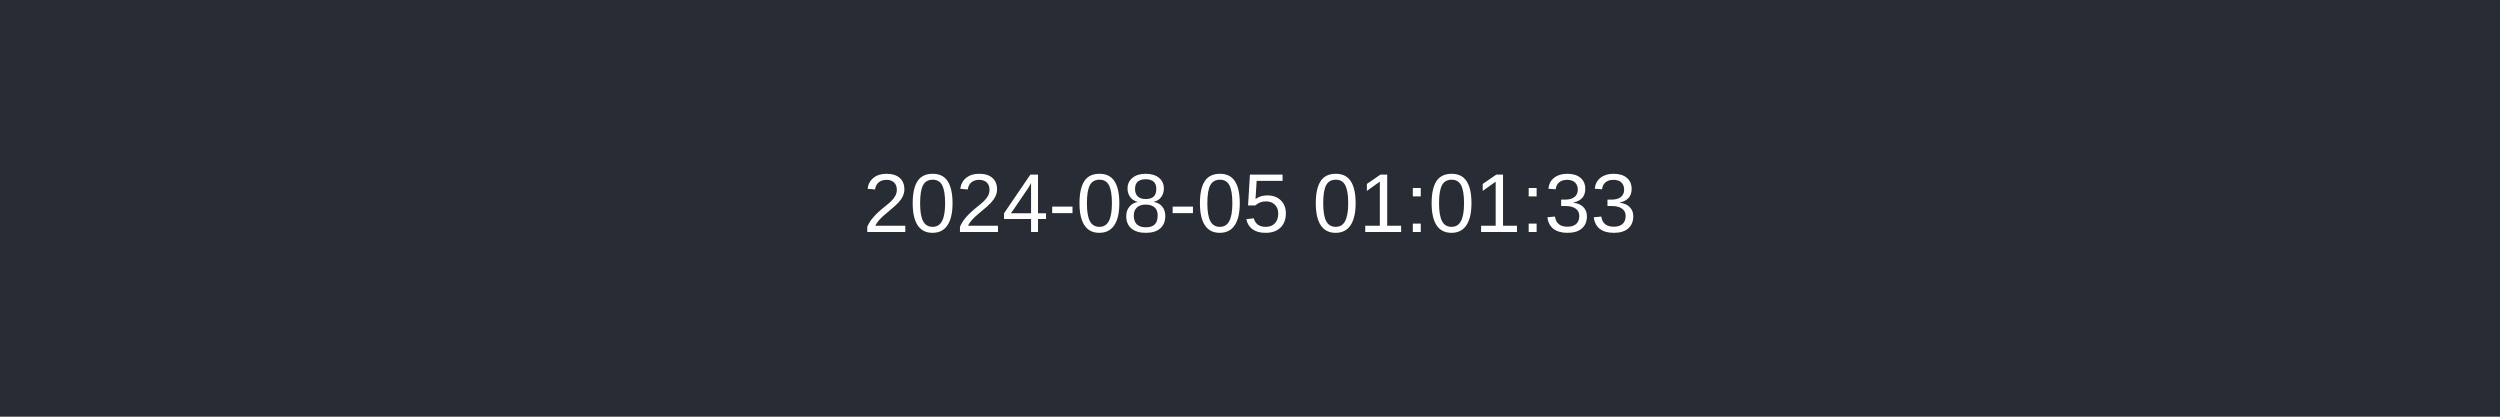
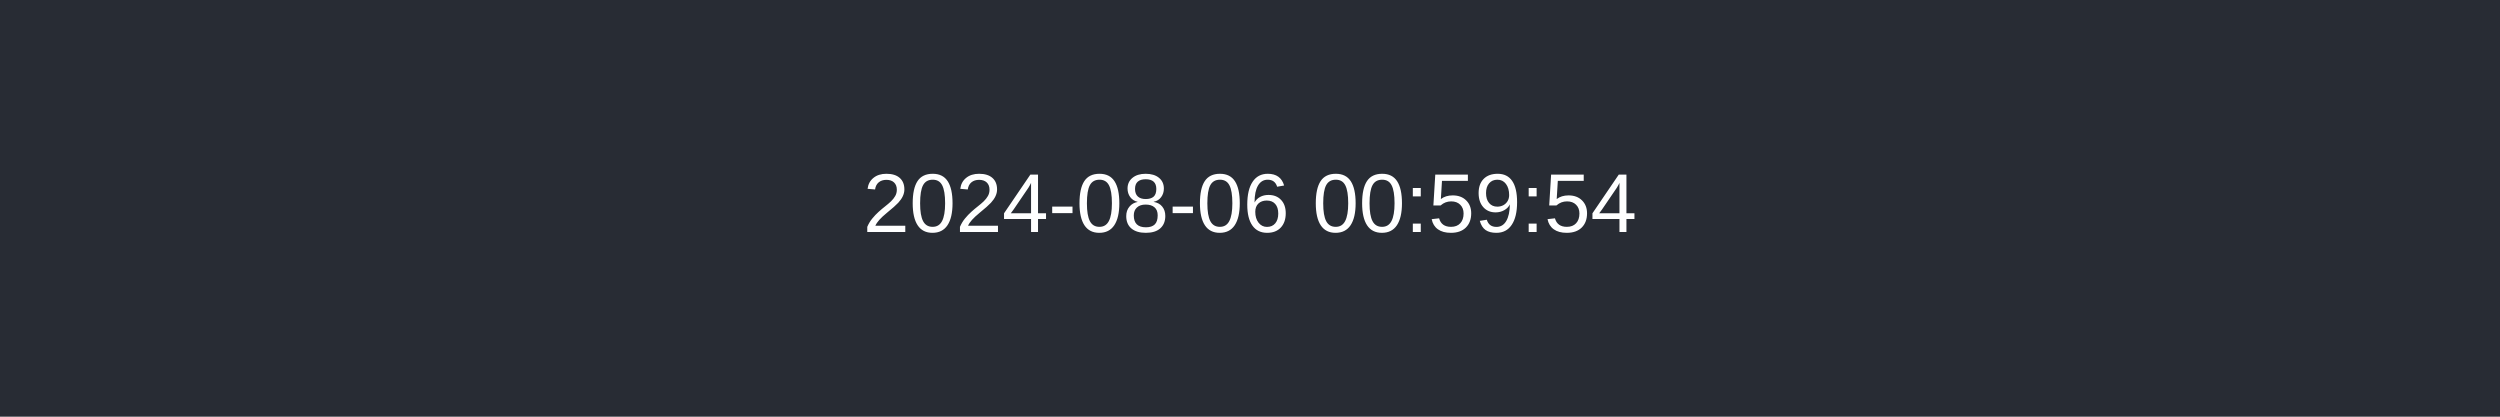
<svg xmlns="http://www.w3.org/2000/svg" width="600" height="100">
  <rect width="100%" height="100%" fill="#282c34" />
-   <text x="50%" y="50%" dominant-baseline="middle" text-anchor="middle" fill="#ffffff" font-family="Arial" font-size="20">2024-08-05 01:01:33</text>
+   <text x="50%" y="50%" dominant-baseline="middle" text-anchor="middle" fill="#ffffff" font-family="Arial" font-size="20">2024-08-06 00:59:54</text>
</svg>
